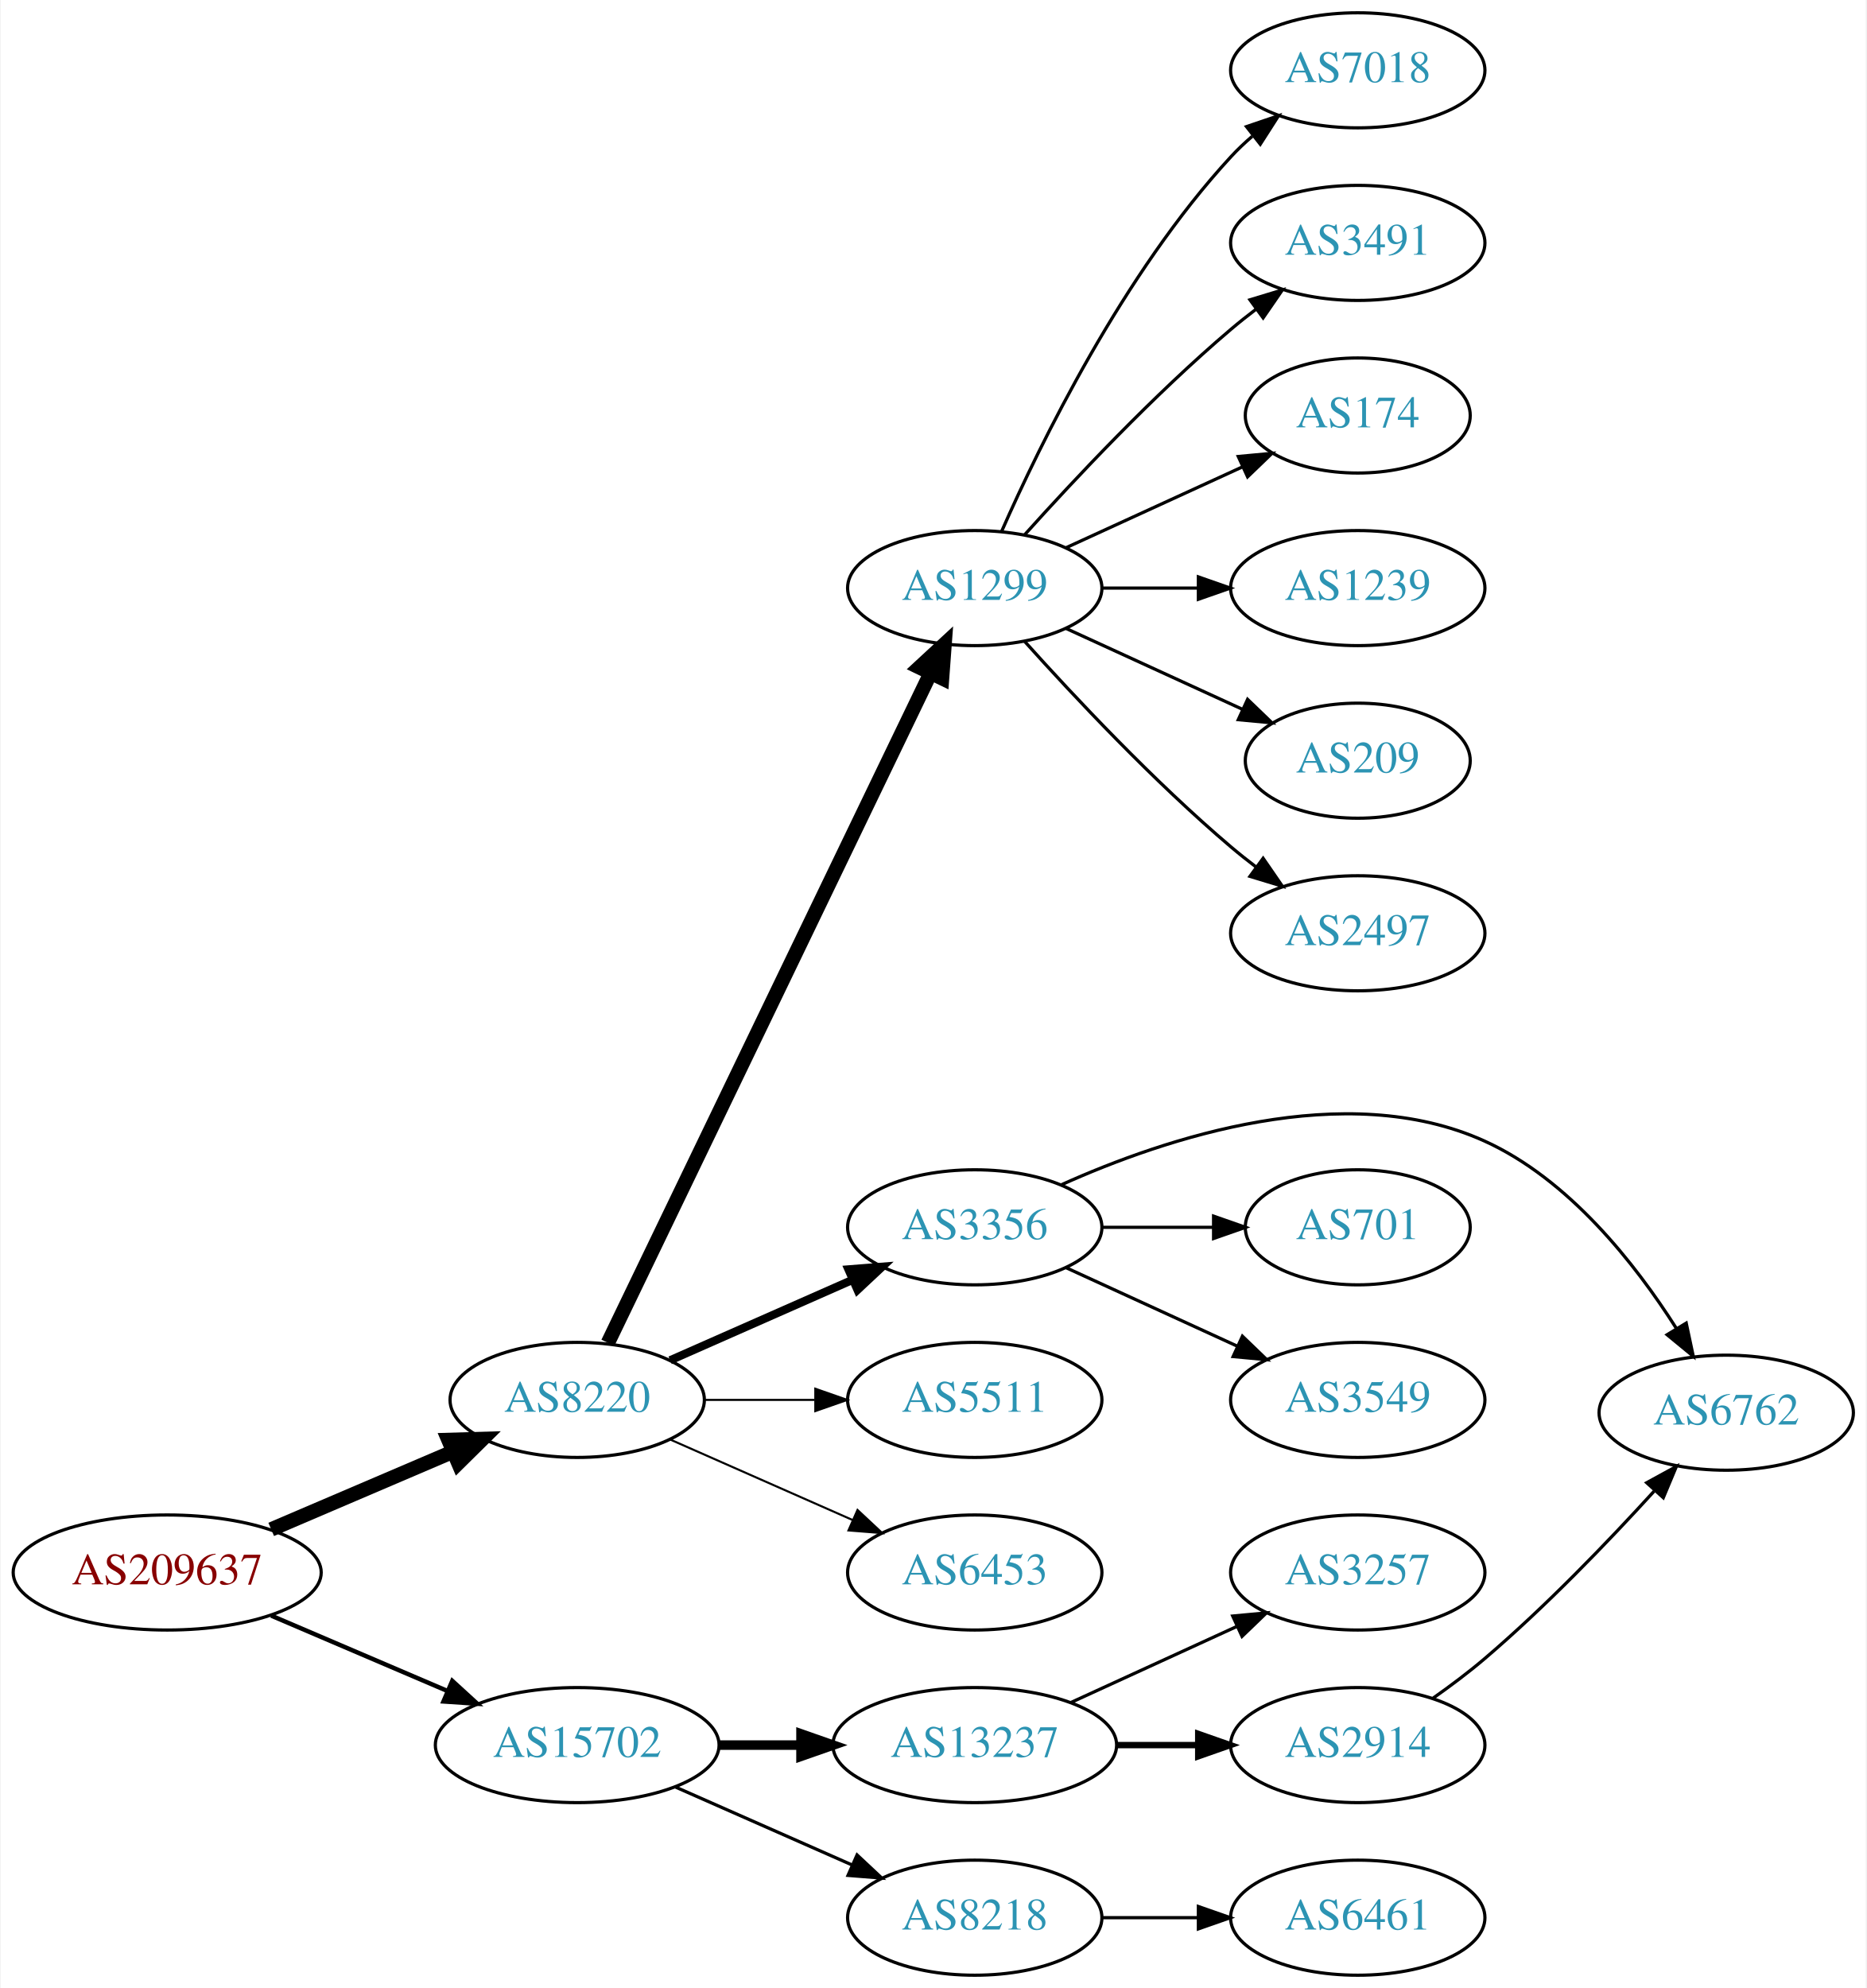
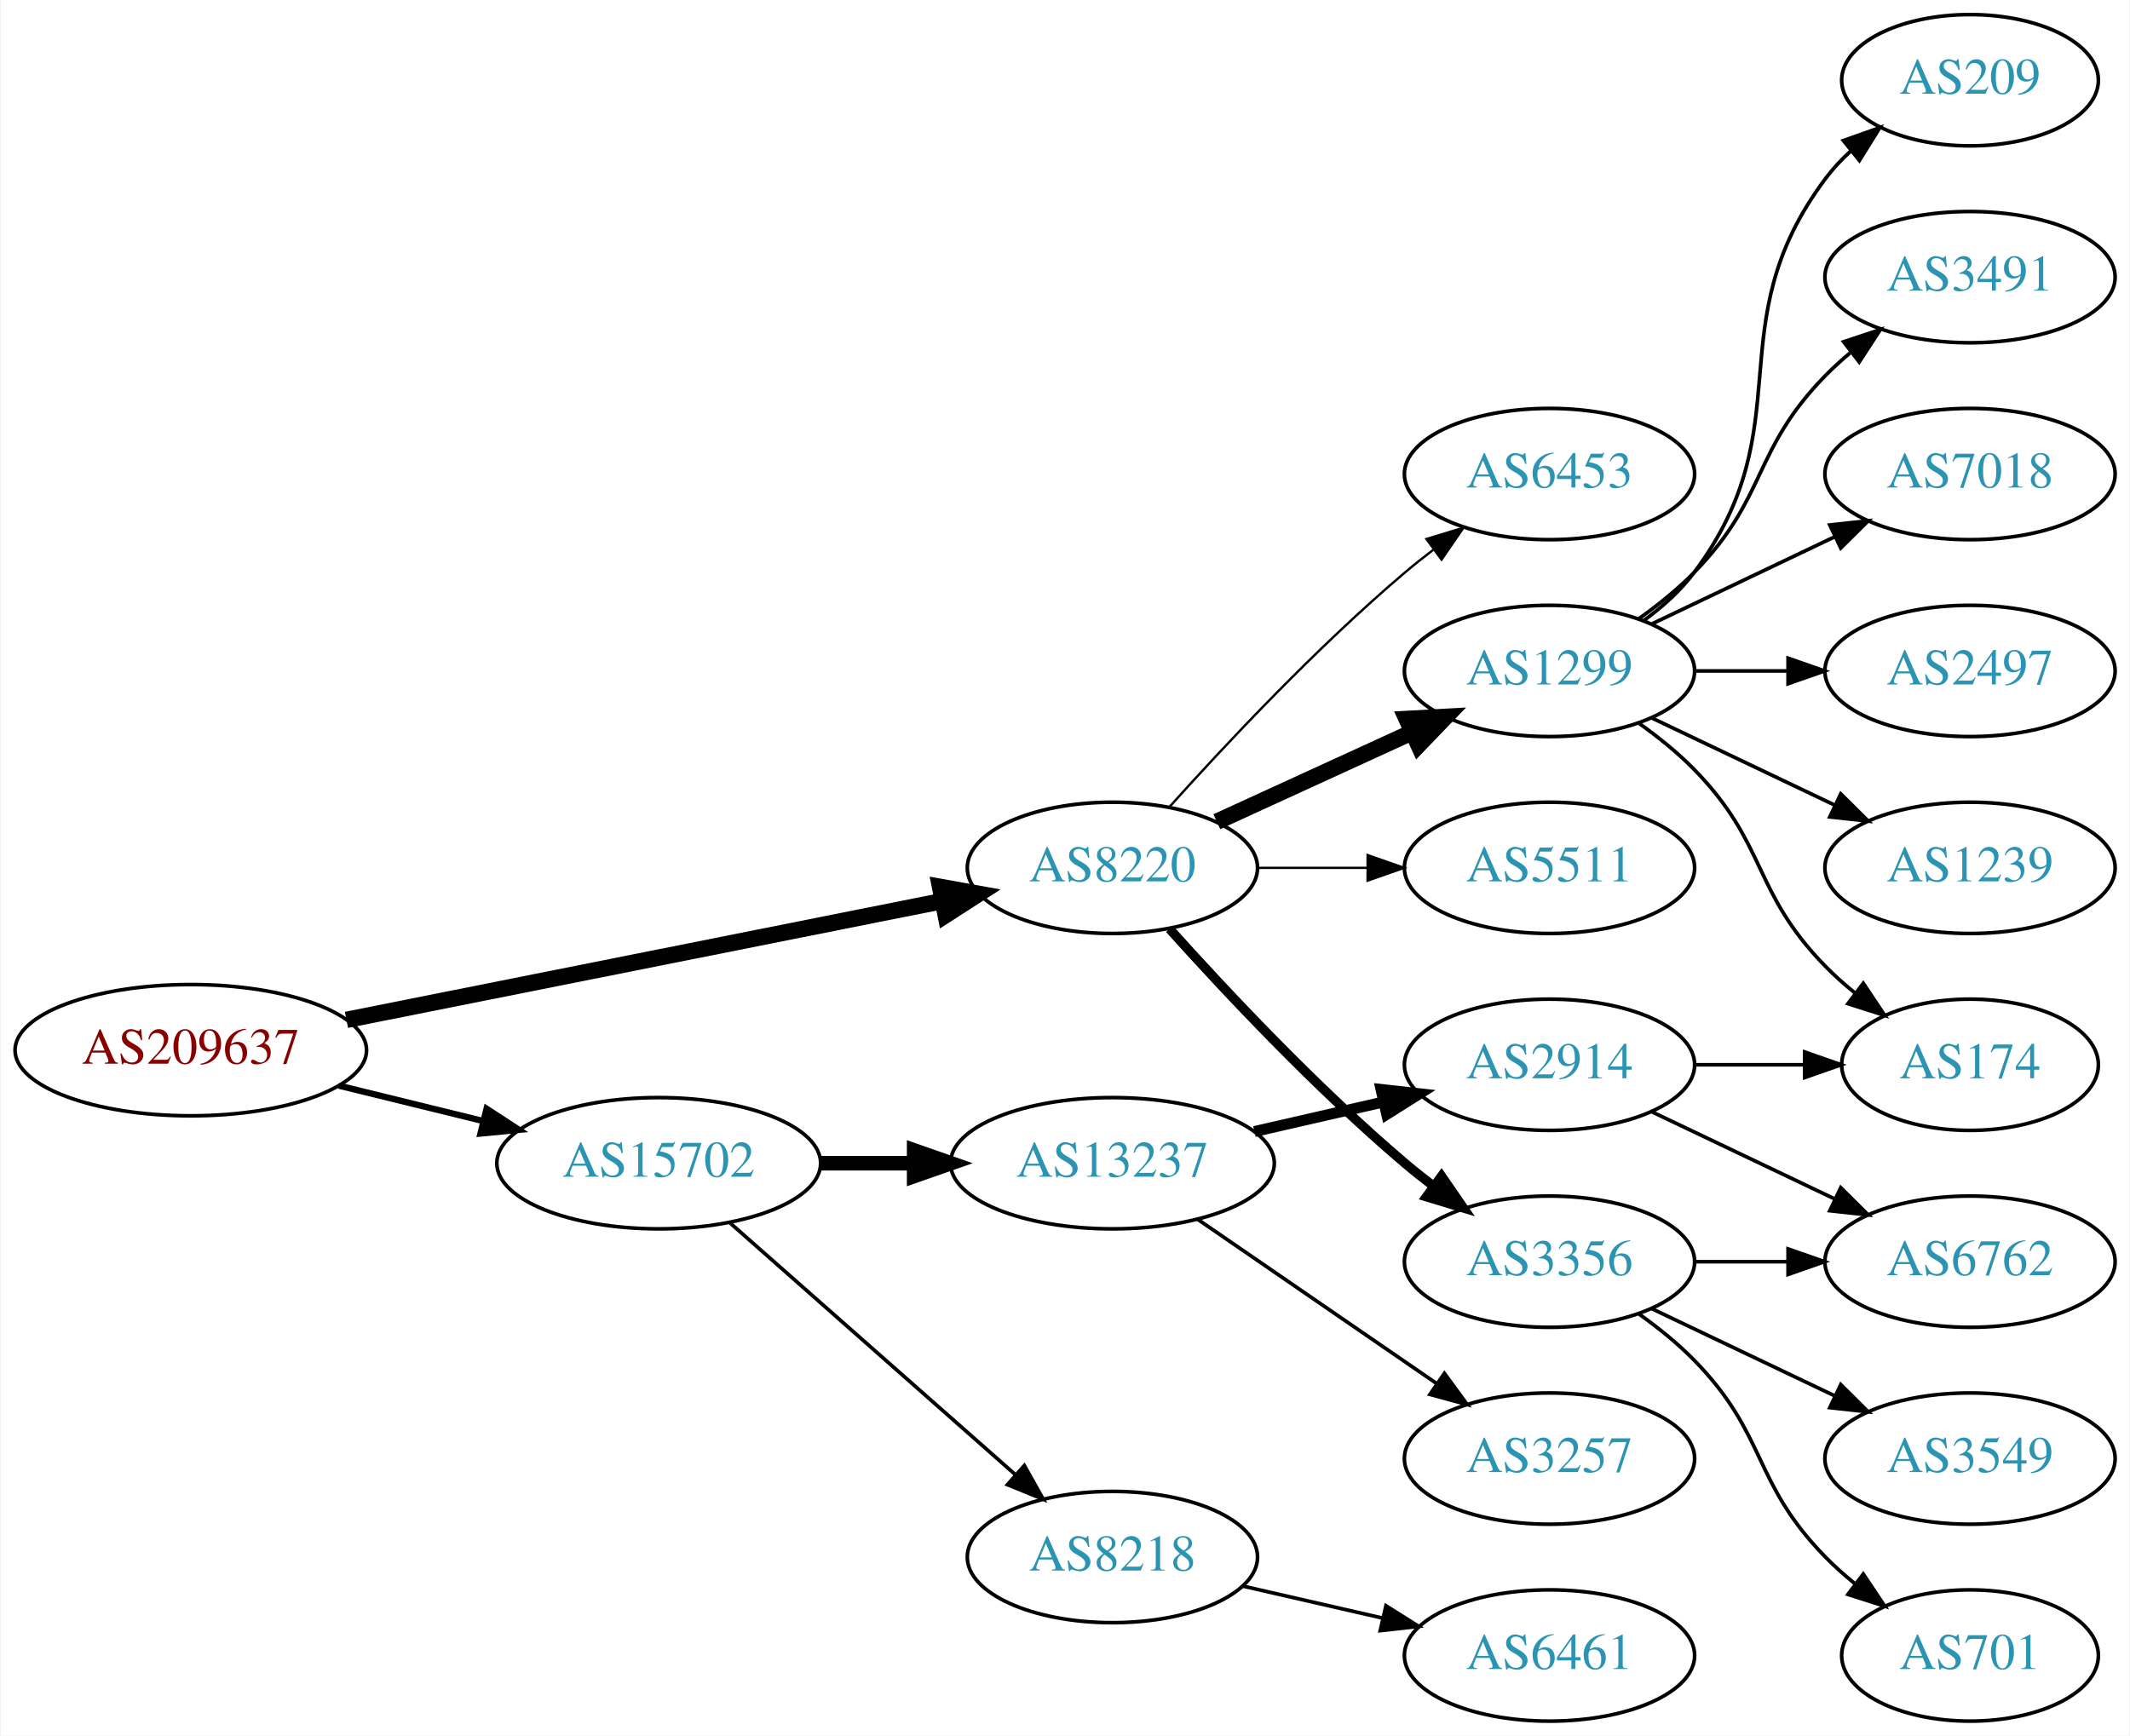
- <svg xmlns="http://www.w3.org/2000/svg" xmlns:xlink="http://www.w3.org/1999/xlink" width="584pt" height="622pt" viewBox="0.00 0.00 583.56 622.00">
-   <g id="graph0" class="graph" transform="scale(1 1) rotate(0) translate(4 618)">
-     <polygon fill="white" stroke="none" points="-4,4 -4,-618 579.562,-618 579.562,4 -4,4" />
+ <svg xmlns="http://www.w3.org/2000/svg" xmlns:xlink="http://www.w3.org/1999/xlink" width="584pt" height="476pt" viewBox="0.00 0.00 583.56 476.00">
+   <g id="graph0" class="graph" transform="scale(1 1) rotate(0) translate(4 472)">
+     <polygon fill="white" stroke="none" points="-4,4 -4,-472 579.562,-472 579.562,4 -4,4" />
    <g id="node1" class="node">
      <g id="a_node1">
        <a xlink:href="/asn/209637" xlink:title="AS209637 ~ vnet-services GmbH [AT]">
-           <ellipse fill="#ffffff" stroke="black" cx="48.096" cy="-126" rx="48.192" ry="18" />
-           <text text-anchor="middle" x="48.096" y="-122.3" font-family="Times,serif" font-size="14.00" fill="#880000">AS209637</text>
+           <ellipse fill="#ffffff" stroke="black" cx="48.096" cy="-184" rx="48.192" ry="18" />
+           <text text-anchor="middle" x="48.096" y="-180.3" font-family="Times,serif" font-size="14.00" fill="#880000">AS209637</text>
        </a>
      </g>
    </g>
    <g id="node2" class="node">
      <g id="a_node2">
        <a xlink:href="/asn/8220" xlink:title="AS8220 ~ COLT [GB]">
-           <ellipse fill="#ffffff" stroke="black" cx="176.388" cy="-180" rx="39.794" ry="18" />
-           <text text-anchor="middle" x="176.388" y="-176.3" font-family="Times,serif" font-size="14.00" fill="#2c94b3">AS8220</text>
+           <ellipse fill="#ffffff" stroke="black" cx="300.78" cy="-234" rx="39.794" ry="18" />
+           <text text-anchor="middle" x="300.78" y="-230.3" font-family="Times,serif" font-size="14.00" fill="#2c94b3">AS8220</text>
        </a>
      </g>
    </g>
    <g id="edge1" class="edge">
-       <path fill="none" stroke="black" stroke-width="4.5" d="M80.639,-139.487C97.776,-146.815 119.097,-155.931 137.172,-163.66" />
-       <polygon fill="black" stroke="black" stroke-width="4.5" points="136.089,-167.479 146.832,-167.79 139.186,-160.238 136.089,-167.479" />
+       <path fill="none" stroke="black" stroke-width="4.5" d="M90.772,-192.313C135.911,-201.316 207.69,-215.632 254.272,-224.923" />
+       <polygon fill="black" stroke="black" stroke-width="4.5" points="253.521,-228.788 264.098,-226.883 255.061,-221.066 253.521,-228.788" />
    </g>
    <g id="node3" class="node">
      <g id="a_node3">
        <a xlink:href="/asn/15702" xlink:title="AS15702 ~ Onstage Online GmbH [AT]">
-           <ellipse fill="#ffffff" stroke="black" cx="176.388" cy="-72" rx="44.393" ry="18" />
-           <text text-anchor="middle" x="176.388" y="-68.3" font-family="Times,serif" font-size="14.00" fill="#2c94b3">AS15702</text>
+           <ellipse fill="#ffffff" stroke="black" cx="176.388" cy="-153" rx="44.393" ry="18" />
+           <text text-anchor="middle" x="176.388" y="-149.3" font-family="Times,serif" font-size="14.00" fill="#2c94b3">AS15702</text>
        </a>
      </g>
    </g>
    <g id="edge2" class="edge">
-       <path fill="none" stroke="black" stroke-width="1.385" d="M80.639,-112.513C97.283,-105.396 117.873,-96.592 135.604,-89.011" />
-       <polygon fill="black" stroke="black" stroke-width="1.385" points="137.297,-92.093 145.116,-84.944 134.545,-85.657 137.297,-92.093" />
+       <path fill="none" stroke="black" stroke-width="1.731" d="M88.709,-174.276C101.275,-171.192 115.293,-167.751 128.33,-164.551" />
+       <polygon fill="black" stroke="black" stroke-width="1.731" points="129.191,-167.944 138.068,-162.16 127.522,-161.145 129.191,-167.944" />
    </g>
    <g id="node4" class="node">
      <g id="a_node4">
        <a xlink:href="/asn/1299" xlink:title="AS1299 ~ Telia Carrier [EU]">
-           <ellipse fill="#ffffff" stroke="black" cx="300.78" cy="-434" rx="39.794" ry="18" />
-           <text text-anchor="middle" x="300.78" y="-430.3" font-family="Times,serif" font-size="14.00" fill="#2c94b3">AS1299</text>
+           <ellipse fill="#ffffff" stroke="black" cx="420.622" cy="-288" rx="39.794" ry="18" />
+           <text text-anchor="middle" x="420.622" y="-284.3" font-family="Times,serif" font-size="14.00" fill="#2c94b3">AS1299</text>
        </a>
      </g>
    </g>
    <g id="edge3" class="edge">
-       <path fill="none" stroke="black" stroke-width="4.5" d="M185.994,-197.861C207.157,-241.78 261.827,-355.237 286.886,-407.242" />
-       <polygon fill="black" stroke="black" stroke-width="4.5" points="283.457,-409.197 291.345,-416.496 290.552,-405.778 283.457,-409.197" />
+       <path fill="none" stroke="black" stroke-width="4.5" d="M329.409,-246.661C345.366,-253.973 365.636,-263.261 382.919,-271.181" />
+       <polygon fill="black" stroke="black" stroke-width="4.5" points="381.435,-274.832 392.167,-275.419 384.716,-267.673 381.435,-274.832" />
    </g>
    <g id="node5" class="node">
      <g id="a_node5">
-         <a xlink:href="/asn/3356" xlink:title="AS3356 ~ Level 3 Parent, LLC [US]">
-           <ellipse fill="#ffffff" stroke="black" cx="300.78" cy="-234" rx="39.794" ry="18" />
-           <text text-anchor="middle" x="300.78" y="-230.3" font-family="Times,serif" font-size="14.00" fill="#2c94b3">AS3356</text>
+         <a xlink:href="/asn/5511" xlink:title="AS5511 ~ Orange S.A. [FR]">
+           <ellipse fill="#ffffff" stroke="black" cx="420.622" cy="-234" rx="39.794" ry="18" />
+           <text text-anchor="middle" x="420.622" y="-230.3" font-family="Times,serif" font-size="14.00" fill="#2c94b3">AS5511</text>
        </a>
      </g>
    </g>
    <g id="edge4" class="edge">
-       <path fill="none" stroke="black" stroke-width="2.571" d="M205.467,-192.389C222.415,-199.866 244.212,-209.483 262.581,-217.588" />
-       <polygon fill="black" stroke="black" stroke-width="2.571" points="261.269,-220.834 271.831,-221.669 264.095,-214.43 261.269,-220.834" />
+       <path fill="none" stroke="black" stroke-width="0.643" d="M340.692,-234C350.246,-234 360.595,-234 370.558,-234" />
+       <polygon fill="black" stroke="black" stroke-width="0.643" points="370.751,-237.5 380.75,-234 370.75,-230.5 370.751,-237.5" />
    </g>
    <g id="node6" class="node">
      <g id="a_node6">
-         <a xlink:href="/asn/5511" xlink:title="AS5511 ~ Orange S.A. [FR]">
-           <ellipse fill="#ffffff" stroke="black" cx="300.78" cy="-180" rx="39.794" ry="18" />
-           <text text-anchor="middle" x="300.78" y="-176.3" font-family="Times,serif" font-size="14.00" fill="#2c94b3">AS5511</text>
+         <a xlink:href="/asn/6453" xlink:title="AS6453 ~ TATA COMMUNICATIONS (AMERICA) INC [US]">
+           <ellipse fill="#ffffff" stroke="black" cx="420.622" cy="-342" rx="39.794" ry="18" />
+           <text text-anchor="middle" x="420.622" y="-338.3" font-family="Times,serif" font-size="14.00" fill="#2c94b3">AS6453</text>
        </a>
      </g>
    </g>
    <g id="edge5" class="edge">
-       <path fill="none" stroke="black" stroke-width="0.643" d="M216.113,-180C227.052,-180 239.102,-180 250.568,-180" />
-       <polygon fill="black" stroke="black" stroke-width="0.643" points="250.886,-183.5 260.886,-180 250.886,-176.5 250.886,-183.5" />
+       <path fill="none" stroke="black" stroke-width="0.643" d="M316.426,-250.725C331.727,-267.765 356.824,-294.523 380.976,-315 383.473,-317.117 386.133,-319.232 388.845,-321.293" />
+       <polygon fill="black" stroke="black" stroke-width="0.643" points="386.882,-324.194 397.021,-327.266 391.011,-318.541 386.882,-324.194" />
    </g>
    <g id="node7" class="node">
      <g id="a_node7">
-         <a xlink:href="/asn/6453" xlink:title="AS6453 ~ TATA COMMUNICATIONS (AMERICA) INC [US]">
-           <ellipse fill="#ffffff" stroke="black" cx="300.78" cy="-126" rx="39.794" ry="18" />
-           <text text-anchor="middle" x="300.78" y="-122.3" font-family="Times,serif" font-size="14.00" fill="#2c94b3">AS6453</text>
+         <a xlink:href="/asn/3356" xlink:title="AS3356 ~ Level 3 Parent, LLC [US]">
+           <ellipse fill="#ffffff" stroke="black" cx="420.622" cy="-126" rx="39.794" ry="18" />
+           <text text-anchor="middle" x="420.622" y="-122.3" font-family="Times,serif" font-size="14.00" fill="#2c94b3">AS3356</text>
        </a>
      </g>
    </g>
    <g id="edge6" class="edge">
-       <path fill="none" stroke="black" stroke-width="0.643" d="M205.467,-167.611C222.415,-160.134 244.212,-150.517 262.581,-142.412" />
-       <polygon fill="black" stroke="black" stroke-width="0.643" points="264.095,-145.57 271.831,-138.331 261.269,-139.166 264.095,-145.57" />
+       <path fill="none" stroke="black" stroke-width="2.571" d="M316.426,-217.275C331.727,-200.235 356.824,-173.477 380.976,-153 383.473,-150.883 386.133,-148.768 388.845,-146.707" />
+       <polygon fill="black" stroke="black" stroke-width="2.571" points="391.011,-149.459 397.021,-140.734 386.882,-143.806 391.011,-149.459" />
    </g>
    <g id="node17" class="node">
      <g id="a_node17">
        <a xlink:href="/asn/13237" xlink:title="AS13237 ~ European Backbone of AS13237 [DE]">
-           <ellipse fill="#ffffff" stroke="black" cx="300.78" cy="-72" rx="44.393" ry="18" />
-           <text text-anchor="middle" x="300.78" y="-68.3" font-family="Times,serif" font-size="14.00" fill="#2c94b3">AS13237</text>
+           <ellipse fill="#ffffff" stroke="black" cx="300.78" cy="-153" rx="44.393" ry="18" />
+           <text text-anchor="middle" x="300.78" y="-149.3" font-family="Times,serif" font-size="14.00" fill="#2c94b3">AS13237</text>
        </a>
      </g>
    </g>
    <g id="edge16" class="edge">
-       <path fill="none" stroke="black" stroke-width="3" d="M220.883,-72C229.089,-72 237.761,-72 246.233,-72" />
-       <polygon fill="black" stroke="black" stroke-width="3" points="246.424,-75.5 256.424,-72 246.424,-68.5 246.424,-75.5" />
+       <path fill="none" stroke="black" stroke-width="4" d="M220.883,-153C229.089,-153 237.761,-153 246.233,-153" />
+       <polygon fill="black" stroke="black" stroke-width="4" points="246.424,-156.5 256.424,-153 246.424,-149.5 246.424,-156.5" />
    </g>
    <g id="node18" class="node">
      <g id="a_node18">
        <a xlink:href="/asn/8218" xlink:title="AS8218 ~ legacy Neotelecoms [FR]">
-           <ellipse fill="#ffffff" stroke="black" cx="300.78" cy="-18" rx="39.794" ry="18" />
-           <text text-anchor="middle" x="300.78" y="-14.3" font-family="Times,serif" font-size="14.00" fill="#2c94b3">AS8218</text>
+           <ellipse fill="#ffffff" stroke="black" cx="300.78" cy="-45" rx="39.794" ry="18" />
+           <text text-anchor="middle" x="300.78" y="-41.3" font-family="Times,serif" font-size="14.00" fill="#2c94b3">AS8218</text>
        </a>
      </g>
    </g>
    <g id="edge17" class="edge">
-       <path fill="none" stroke="black" d="M207.015,-58.928C223.61,-51.606 244.469,-42.403 262.203,-34.579" />
-       <polygon fill="black" stroke="black" points="263.95,-37.634 271.686,-30.395 261.124,-31.23 263.95,-37.634" />
+       <path fill="none" stroke="black" d="M195.976,-136.597C216.794,-118.228 250.67,-88.335 274.029,-67.722" />
+       <polygon fill="black" stroke="black" points="276.632,-70.093 281.815,-60.852 272.001,-64.844 276.632,-70.093" />
    </g>
    <g id="node8" class="node">
      <g id="a_node8">
-         <a xlink:href="/asn/7018" xlink:title="AS7018 ~ AT&amp;T Services, Inc. [US]">
-           <ellipse fill="#ffffff" stroke="black" cx="420.622" cy="-596" rx="39.794" ry="18" />
-           <text text-anchor="middle" x="420.622" y="-592.3" font-family="Times,serif" font-size="14.00" fill="#2c94b3">AS7018</text>
+         <a xlink:href="/asn/1239" xlink:title="AS1239 ~ Sprint [US]">
+           <ellipse fill="#ffffff" stroke="black" cx="535.915" cy="-234" rx="39.794" ry="18" />
+           <text text-anchor="middle" x="535.915" y="-230.3" font-family="Times,serif" font-size="14.00" fill="#2c94b3">AS1239</text>
        </a>
      </g>
    </g>
    <g id="edge7" class="edge">
-       <path fill="none" stroke="black" d="M309.196,-451.761C321.264,-479.183 347.235,-532.473 380.976,-569 383.006,-571.198 385.245,-573.319 387.591,-575.34" />
-       <polygon fill="black" stroke="black" points="385.804,-578.386 395.835,-581.794 390.118,-572.874 385.804,-578.386" />
+       <path fill="none" stroke="black" d="M448.759,-275.066C463.753,-267.919 482.574,-258.948 498.797,-251.215" />
+       <polygon fill="black" stroke="black" points="500.479,-254.291 508,-246.829 497.467,-247.972 500.479,-254.291" />
    </g>
    <g id="node9" class="node">
      <g id="a_node9">
-         <a xlink:href="/asn/3491" xlink:title="AS3491 ~ PCCW Global, Inc. [US]">
-           <ellipse fill="#ffffff" stroke="black" cx="420.622" cy="-542" rx="39.794" ry="18" />
-           <text text-anchor="middle" x="420.622" y="-538.3" font-family="Times,serif" font-size="14.00" fill="#2c94b3">AS3491</text>
+         <a xlink:href="/asn/209" xlink:title="AS209 ~ CenturyLink Communications, LLC [US]">
+           <ellipse fill="#ffffff" stroke="black" cx="535.915" cy="-450" rx="35.194" ry="18" />
+           <text text-anchor="middle" x="535.915" y="-446.3" font-family="Times,serif" font-size="14.00" fill="#2c94b3">AS209</text>
        </a>
      </g>
    </g>
    <g id="edge8" class="edge">
-       <path fill="none" stroke="black" d="M316.426,-450.725C331.727,-467.765 356.824,-494.523 380.976,-515 383.473,-517.117 386.133,-519.232 388.845,-521.293" />
-       <polygon fill="black" stroke="black" points="386.882,-524.194 397.021,-527.266 391.011,-518.541 386.882,-524.194" />
+       <path fill="none" stroke="black" d="M446.553,-301.882C451.629,-305.611 456.547,-310.016 460.269,-315 490.54,-355.542 465.997,-382.458 496.269,-423 498.276,-425.689 500.632,-428.209 503.173,-430.546" />
+       <polygon fill="black" stroke="black" points="501.202,-433.452 511.189,-436.989 505.588,-427.996 501.202,-433.452" />
    </g>
    <g id="node10" class="node">
      <g id="a_node10">
-         <a xlink:href="/asn/174" xlink:title="AS174 ~ Cogent Communications [US]">
-           <ellipse fill="#ffffff" stroke="black" cx="420.622" cy="-488" rx="35.194" ry="18" />
-           <text text-anchor="middle" x="420.622" y="-484.3" font-family="Times,serif" font-size="14.00" fill="#2c94b3">AS174</text>
+         <a xlink:href="/asn/3491" xlink:title="AS3491 ~ PCCW Global, Inc. [US]">
+           <ellipse fill="#ffffff" stroke="black" cx="535.915" cy="-396" rx="39.794" ry="18" />
+           <text text-anchor="middle" x="535.915" y="-392.3" font-family="Times,serif" font-size="14.00" fill="#2c94b3">AS3491</text>
        </a>
      </g>
    </g>
    <g id="edge9" class="edge">
-       <path fill="none" stroke="black" d="M329.409,-446.661C345.825,-454.183 366.806,-463.798 384.403,-471.861" />
-       <polygon fill="black" stroke="black" points="383.232,-475.174 393.781,-476.158 386.148,-468.811 383.232,-475.174" />
+       <path fill="none" stroke="black" d="M445.216,-302.389C450.472,-306.148 455.804,-310.437 460.269,-315 480.441,-335.617 476.096,-348.383 496.269,-369 498.362,-371.139 500.645,-373.218 503.022,-375.21" />
+       <polygon fill="black" stroke="black" points="501.265,-378.275 511.321,-381.611 505.54,-372.732 501.265,-378.275" />
    </g>
    <g id="node11" class="node">
      <g id="a_node11">
-         <a xlink:href="/asn/1239" xlink:title="AS1239 ~ Sprint [US]">
-           <ellipse fill="#ffffff" stroke="black" cx="420.622" cy="-434" rx="39.794" ry="18" />
-           <text text-anchor="middle" x="420.622" y="-430.3" font-family="Times,serif" font-size="14.00" fill="#2c94b3">AS1239</text>
+         <a xlink:href="/asn/174" xlink:title="AS174 ~ Cogent Communications [US]">
+           <ellipse fill="#ffffff" stroke="black" cx="535.915" cy="-180" rx="35.194" ry="18" />
+           <text text-anchor="middle" x="535.915" y="-176.3" font-family="Times,serif" font-size="14.00" fill="#2c94b3">AS174</text>
        </a>
      </g>
    </g>
    <g id="edge10" class="edge">
-       <path fill="none" stroke="black" d="M340.692,-434C350.246,-434 360.595,-434 370.558,-434" />
-       <polygon fill="black" stroke="black" points="370.751,-437.5 380.75,-434 370.75,-430.5 370.751,-437.5" />
+       <path fill="none" stroke="black" d="M445.216,-273.611C450.472,-269.852 455.804,-265.563 460.269,-261 480.441,-240.383 476.096,-227.617 496.269,-207 498.748,-204.466 501.495,-202.017 504.347,-199.696" />
+       <polygon fill="black" stroke="black" points="506.65,-202.343 512.532,-193.532 502.439,-196.752 506.65,-202.343" />
    </g>
    <g id="node12" class="node">
      <g id="a_node12">
-         <a xlink:href="/asn/209" xlink:title="AS209 ~ CenturyLink Communications, LLC [US]">
-           <ellipse fill="#ffffff" stroke="black" cx="420.622" cy="-380" rx="35.194" ry="18" />
-           <text text-anchor="middle" x="420.622" y="-376.3" font-family="Times,serif" font-size="14.00" fill="#2c94b3">AS209</text>
+         <a xlink:href="/asn/7018" xlink:title="AS7018 ~ AT&amp;T Services, Inc. [US]">
+           <ellipse fill="#ffffff" stroke="black" cx="535.915" cy="-342" rx="39.794" ry="18" />
+           <text text-anchor="middle" x="535.915" y="-338.3" font-family="Times,serif" font-size="14.00" fill="#2c94b3">AS7018</text>
        </a>
      </g>
    </g>
    <g id="edge11" class="edge">
-       <path fill="none" stroke="black" d="M329.409,-421.339C345.825,-413.817 366.806,-404.202 384.403,-396.139" />
-       <polygon fill="black" stroke="black" points="386.148,-399.189 393.781,-391.842 383.232,-392.826 386.148,-399.189" />
+       <path fill="none" stroke="black" d="M448.759,-300.934C463.753,-308.081 482.574,-317.052 498.797,-324.785" />
+       <polygon fill="black" stroke="black" points="497.467,-328.028 508,-329.171 500.479,-321.709 497.467,-328.028" />
    </g>
    <g id="node13" class="node">
      <g id="a_node13">
        <a xlink:href="/asn/2497" xlink:title="AS2497 ~ Internet Initiative Japan Inc. [JP]">
-           <ellipse fill="#ffffff" stroke="black" cx="420.622" cy="-326" rx="39.794" ry="18" />
-           <text text-anchor="middle" x="420.622" y="-322.3" font-family="Times,serif" font-size="14.00" fill="#2c94b3">AS2497</text>
+           <ellipse fill="#ffffff" stroke="black" cx="535.915" cy="-288" rx="39.794" ry="18" />
+           <text text-anchor="middle" x="535.915" y="-284.3" font-family="Times,serif" font-size="14.00" fill="#2c94b3">AS2497</text>
        </a>
      </g>
    </g>
    <g id="edge12" class="edge">
-       <path fill="none" stroke="black" d="M316.426,-417.275C331.727,-400.235 356.824,-373.477 380.976,-353 383.473,-350.883 386.133,-348.768 388.845,-346.707" />
-       <polygon fill="black" stroke="black" points="391.011,-349.459 397.021,-340.734 386.882,-343.806 391.011,-349.459" />
+       <path fill="none" stroke="black" d="M460.294,-288C468.497,-288 477.261,-288 485.794,-288" />
+       <polygon fill="black" stroke="black" points="486.033,-291.5 496.033,-288 486.033,-284.5 486.033,-291.5" />
    </g>
    <g id="node14" class="node">
      <g id="a_node14">
-         <a xlink:href="/asn/6762" xlink:title="AS6762 ~ TELECOM ITALIA SPARKLE S.p.A. [IT]">
-           <ellipse fill="#ffffff" stroke="black" cx="535.915" cy="-176" rx="39.794" ry="18" />
-           <text text-anchor="middle" x="535.915" y="-172.3" font-family="Times,serif" font-size="14.00" fill="#2c94b3">AS6762</text>
+         <a xlink:href="/asn/3549" xlink:title="AS3549 ~ Level 3 Parent, LLC [US]">
+           <ellipse fill="#ffffff" stroke="black" cx="535.915" cy="-72" rx="39.794" ry="18" />
+           <text text-anchor="middle" x="535.915" y="-68.3" font-family="Times,serif" font-size="14.00" fill="#2c94b3">AS3549</text>
        </a>
      </g>
    </g>
    <g id="edge13" class="edge">
-       <path fill="none" stroke="black" d="M327.93,-247.335C360.351,-261.915 416.66,-280.741 460.269,-261 486.645,-249.06 507.397,-222.684 520.256,-202.458" />
-       <polygon fill="black" stroke="black" points="523.394,-204.034 525.6,-193.671 517.413,-200.396 523.394,-204.034" />
+       <path fill="none" stroke="black" d="M448.759,-113.066C463.753,-105.919 482.574,-96.948 498.797,-89.215" />
+       <polygon fill="black" stroke="black" points="500.479,-92.291 508,-84.829 497.467,-85.972 500.479,-92.291" />
    </g>
    <g id="node15" class="node">
      <g id="a_node15">
-         <a xlink:href="/asn/701" xlink:title="AS701 ~ UUNET [US]">
-           <ellipse fill="#ffffff" stroke="black" cx="420.622" cy="-234" rx="35.194" ry="18" />
-           <text text-anchor="middle" x="420.622" y="-230.3" font-family="Times,serif" font-size="14.00" fill="#2c94b3">AS701</text>
+         <a xlink:href="/asn/6762" xlink:title="AS6762 ~ TELECOM ITALIA SPARKLE S.p.A. [IT]">
+           <ellipse fill="#ffffff" stroke="black" cx="535.915" cy="-126" rx="39.794" ry="18" />
+           <text text-anchor="middle" x="535.915" y="-122.3" font-family="Times,serif" font-size="14.00" fill="#2c94b3">AS6762</text>
        </a>
      </g>
    </g>
    <g id="edge14" class="edge">
-       <path fill="none" stroke="black" d="M340.692,-234C351.779,-234 363.939,-234 375.321,-234" />
-       <polygon fill="black" stroke="black" points="375.503,-237.5 385.503,-234 375.503,-230.5 375.503,-237.5" />
+       <path fill="none" stroke="black" d="M460.294,-126C468.497,-126 477.261,-126 485.794,-126" />
+       <polygon fill="black" stroke="black" points="486.033,-129.5 496.033,-126 486.033,-122.5 486.033,-129.5" />
    </g>
    <g id="node16" class="node">
      <g id="a_node16">
-         <a xlink:href="/asn/3549" xlink:title="AS3549 ~ Level 3 Parent, LLC [US]">
-           <ellipse fill="#ffffff" stroke="black" cx="420.622" cy="-180" rx="39.794" ry="18" />
-           <text text-anchor="middle" x="420.622" y="-176.3" font-family="Times,serif" font-size="14.00" fill="#2c94b3">AS3549</text>
+         <a xlink:href="/asn/701" xlink:title="AS701 ~ UUNET [US]">
+           <ellipse fill="#ffffff" stroke="black" cx="535.915" cy="-18" rx="35.194" ry="18" />
+           <text text-anchor="middle" x="535.915" y="-14.3" font-family="Times,serif" font-size="14.00" fill="#2c94b3">AS701</text>
        </a>
      </g>
    </g>
    <g id="edge15" class="edge">
-       <path fill="none" stroke="black" d="M329.409,-221.339C345.366,-214.027 365.636,-204.739 382.919,-196.819" />
-       <polygon fill="black" stroke="black" points="384.534,-199.929 392.167,-192.581 381.617,-193.565 384.534,-199.929" />
+       <path fill="none" stroke="black" d="M445.216,-111.611C450.472,-107.852 455.804,-103.563 460.269,-99 480.441,-78.383 476.096,-65.617 496.269,-45 498.748,-42.466 501.495,-40.017 504.347,-37.696" />
+       <polygon fill="black" stroke="black" points="506.65,-40.343 512.532,-31.532 502.439,-34.752 506.65,-40.343" />
    </g>
    <g id="node19" class="node">
      <g id="a_node19">
        <a xlink:href="/asn/3257" xlink:title="AS3257 ~ GTT [DE]">
-           <ellipse fill="#ffffff" stroke="black" cx="420.622" cy="-126" rx="39.794" ry="18" />
-           <text text-anchor="middle" x="420.622" y="-122.3" font-family="Times,serif" font-size="14.00" fill="#2c94b3">AS3257</text>
+           <ellipse fill="#ffffff" stroke="black" cx="420.622" cy="-72" rx="39.794" ry="18" />
+           <text text-anchor="middle" x="420.622" y="-68.3" font-family="Times,serif" font-size="14.00" fill="#2c94b3">AS3257</text>
        </a>
      </g>
    </g>
    <g id="edge18" class="edge">
-       <path fill="none" stroke="black" d="M330.909,-85.348C346.521,-92.502 365.918,-101.391 382.59,-109.03" />
-       <polygon fill="black" stroke="black" points="381.493,-112.378 392.042,-113.362 384.409,-106.014 381.493,-112.378" />
+       <path fill="none" stroke="black" d="M324.222,-137.574C342.804,-124.802 369.365,-106.545 389.744,-92.537" />
+       <polygon fill="black" stroke="black" points="391.8,-95.371 398.058,-86.822 387.835,-89.602 391.8,-95.371" />
    </g>
    <g id="node20" class="node">
      <g id="a_node20">
        <a xlink:href="/asn/2914" xlink:title="AS2914 ~ NTT America, Inc. [US]">
-           <ellipse fill="#ffffff" stroke="black" cx="420.622" cy="-72" rx="39.794" ry="18" />
-           <text text-anchor="middle" x="420.622" y="-68.3" font-family="Times,serif" font-size="14.00" fill="#2c94b3">AS2914</text>
+           <ellipse fill="#ffffff" stroke="black" cx="420.622" cy="-180" rx="39.794" ry="18" />
+           <text text-anchor="middle" x="420.622" y="-176.3" font-family="Times,serif" font-size="14.00" fill="#2c94b3">AS2914</text>
        </a>
      </g>
    </g>
    <g id="edge19" class="edge">
-       <path fill="none" stroke="black" stroke-width="2" d="M344.991,-72C353.303,-72 362.066,-72 370.548,-72" />
-       <polygon fill="black" stroke="black" stroke-width="2" points="370.707,-75.5 380.707,-72 370.707,-68.5 370.707,-75.5" />
+       <path fill="none" stroke="black" stroke-width="3" d="M339.714,-161.692C350.955,-164.267 363.368,-167.111 374.991,-169.774" />
+       <polygon fill="black" stroke="black" stroke-width="3" points="374.424,-173.235 384.953,-172.057 375.987,-166.412 374.424,-173.235" />
    </g>
    <g id="node21" class="node">
      <g id="a_node21">
        <a xlink:href="/asn/6461" xlink:title="AS6461 ~ Zayo Bandwidth [US]">
          <ellipse fill="#ffffff" stroke="black" cx="420.622" cy="-18" rx="39.794" ry="18" />
          <text text-anchor="middle" x="420.622" y="-14.3" font-family="Times,serif" font-size="14.00" fill="#2c94b3">AS6461</text>
        </a>
      </g>
    </g>
+     <g id="edge22" class="edge">
+       <path fill="none" stroke="black" d="M336.499,-37.045C348.499,-34.296 362.12,-31.175 374.812,-28.267" />
+       <polygon fill="black" stroke="black" points="375.778,-31.636 384.744,-25.991 374.215,-24.813 375.778,-31.636" />
+     </g>
    <g id="edge21" class="edge">
-       <path fill="none" stroke="black" d="M340.692,-18C350.246,-18 360.595,-18 370.558,-18" />
-       <polygon fill="black" stroke="black" points="370.751,-21.5 380.75,-18 370.75,-14.5 370.751,-21.5" />
+       <path fill="none" stroke="black" d="M460.294,-180C470,-180 480.491,-180 490.453,-180" />
+       <polygon fill="black" stroke="black" points="490.59,-183.5 500.59,-180 490.59,-176.5 490.59,-183.5" />
    </g>
    <g id="edge20" class="edge">
-       <path fill="none" stroke="black" d="M444.236,-86.719C449.64,-90.526 455.283,-94.755 460.269,-99 479.342,-115.241 498.986,-135.68 513.332,-151.418" />
-       <polygon fill="black" stroke="black" points="511.025,-154.086 520.32,-159.172 516.225,-149.4 511.025,-154.086" />
+       <path fill="none" stroke="black" d="M448.759,-167.066C463.753,-159.919 482.574,-150.948 498.797,-143.215" />
+       <polygon fill="black" stroke="black" points="500.479,-146.291 508,-138.829 497.467,-139.972 500.479,-146.291" />
    </g>
  </g>
</svg>
